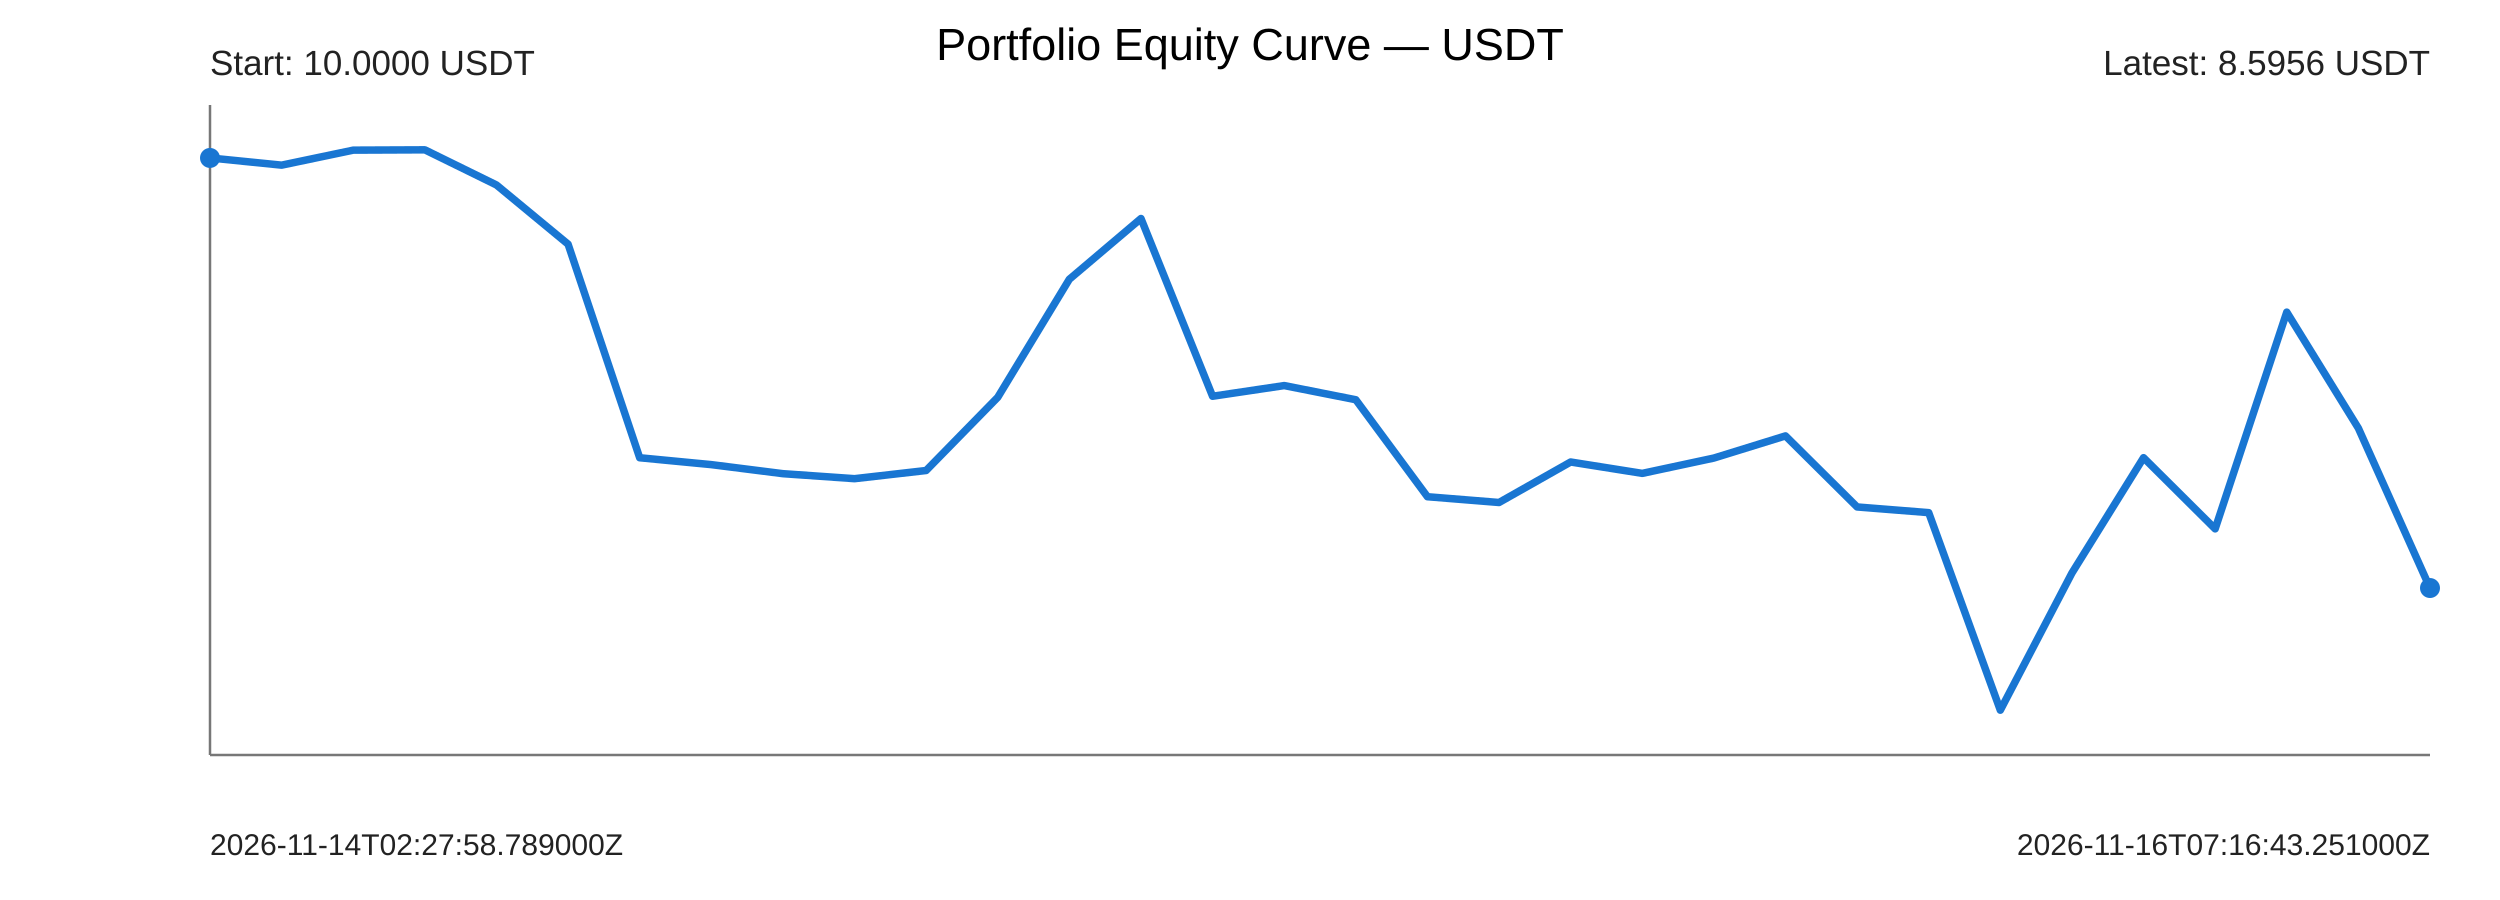
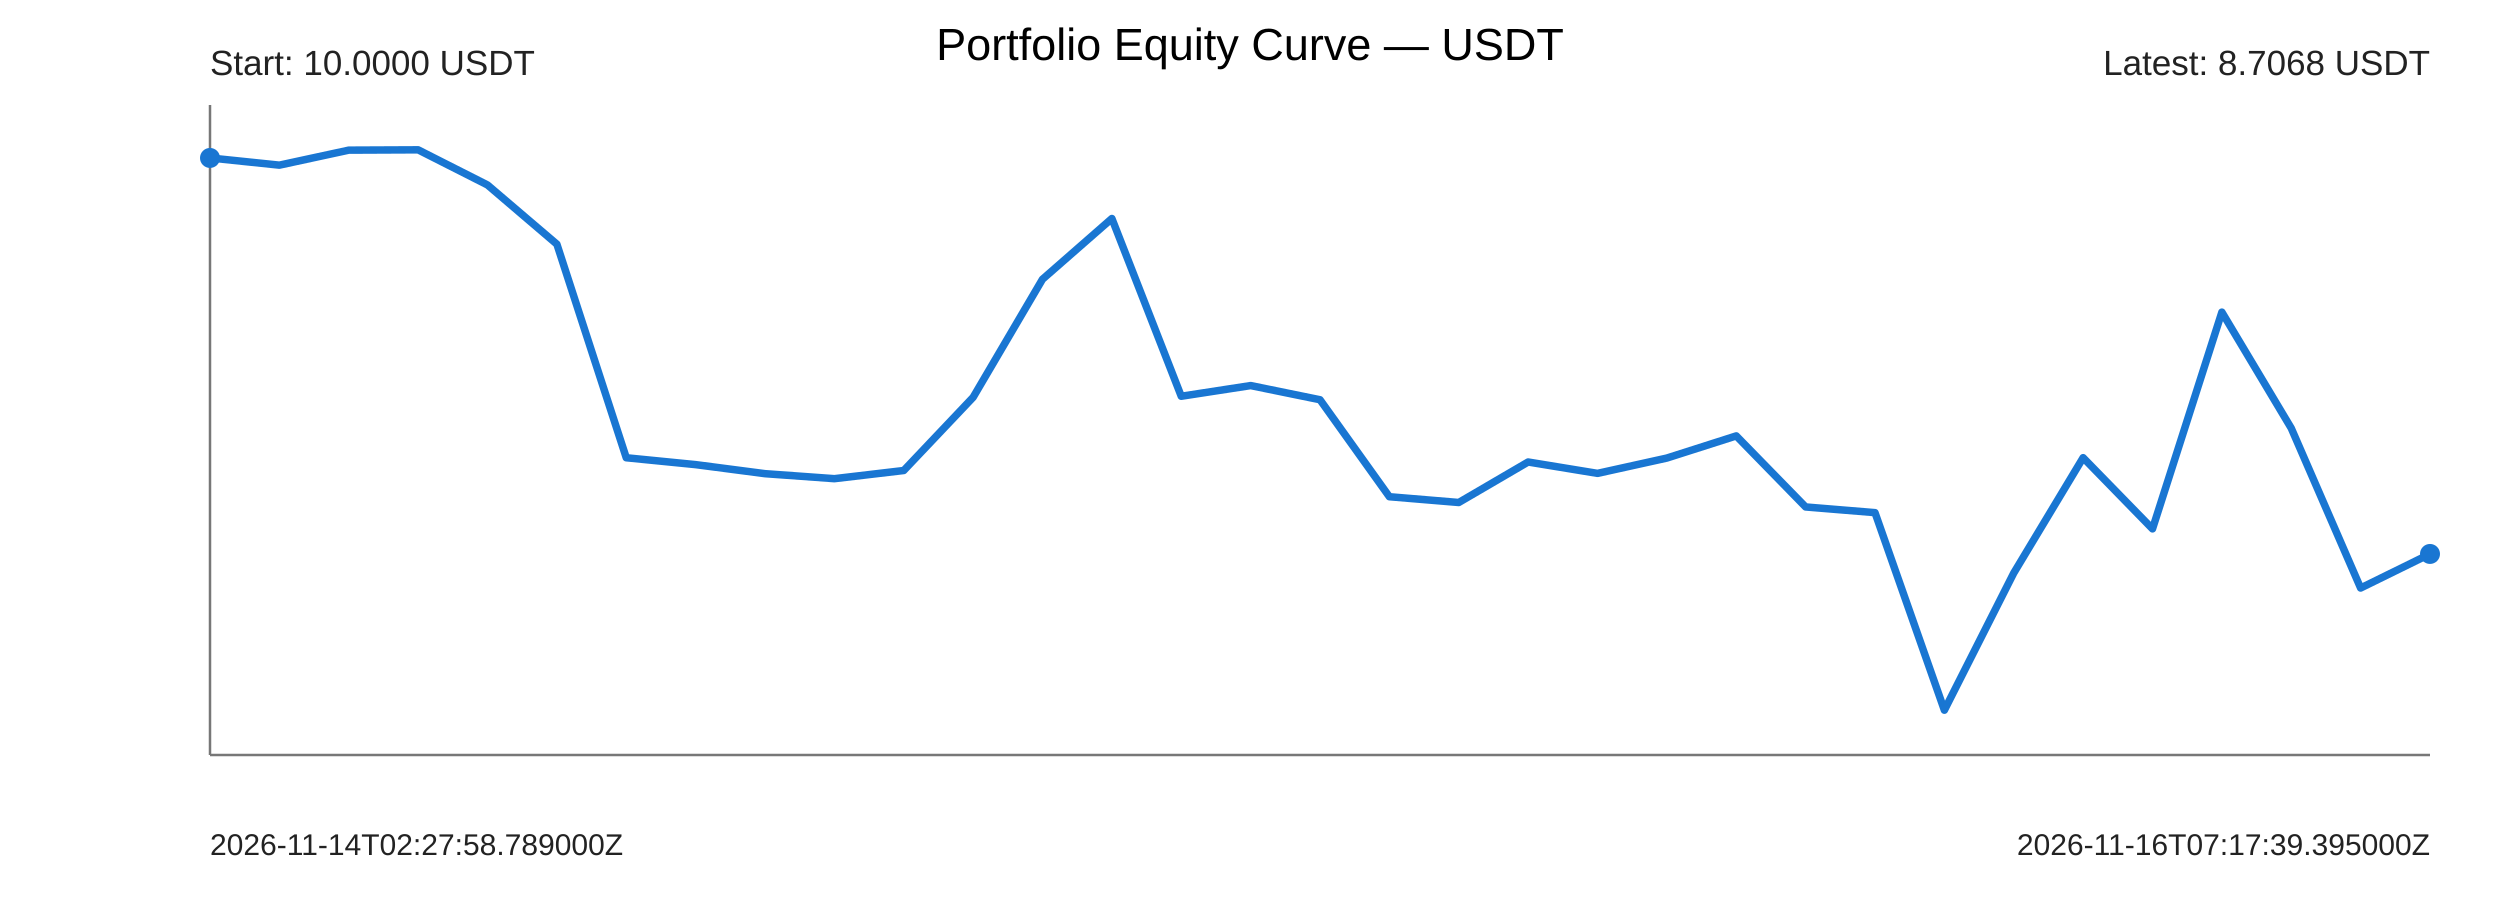
<svg xmlns="http://www.w3.org/2000/svg" width="1000" height="360" viewBox="0 0 1000 360">
  <rect width="100%" height="100%" fill="#ffffff" />
  <text x="500" y="24" text-anchor="middle" font-size="18" font-family="Arial">Portfolio Equity Curve — USDT</text>
  <g font-family="Arial" fill="#222">
    <line x1="84" y1="302" x2="972" y2="302" stroke="#777" stroke-width="1" />
    <line x1="84" y1="42" x2="84" y2="302" stroke="#777" stroke-width="1" />
-     <polyline points="84.00,63.18 112.65,66.06 141.29,60.06 169.94,59.93 198.58,73.99 227.23,97.67 255.87,183.10 284.52,185.85 313.16,189.47 341.81,191.47 370.45,188.20 399.10,158.92 427.74,111.69 456.39,87.41 485.03,158.50 513.68,154.23 542.32,159.90 570.97,198.69 599.61,201.00 628.26,184.80 656.90,189.35 685.55,183.22 714.19,174.36 742.84,202.78 771.48,205.06 800.13,284.07 828.77,229.21 857.42,183.08 886.06,211.54 914.71,124.86 943.35,171.28 972.00,235.21" fill="none" stroke="#1976d2" stroke-width="3" stroke-linejoin="round" stroke-linecap="round" />
+     <polyline points="84.00,63.18 111.75,66.06 139.50,60.06 167.25,59.93 195.00,73.99 222.75,97.67 250.50,183.10 278.25,185.85 306.00,189.47 333.75,191.47 361.50,188.20 389.25,158.92 417.00,111.69 444.75,87.41 472.50,158.50 500.25,154.23 528.00,159.90 555.75,198.69 583.50,201.00 611.25,184.80 639.00,189.35 666.75,183.22 694.50,174.36 722.25,202.78 750.00,205.06 777.75,284.07 805.50,229.21 833.25,183.08 861.00,211.54 888.75,124.86 916.50,171.28 944.25,235.21 972.00,221.58" fill="none" stroke="#1976d2" stroke-width="3" stroke-linejoin="round" stroke-linecap="round" />
    <circle cx="84" cy="63.18" r="4" fill="#1976d2" />
-     <circle cx="972" cy="235.21" r="4" fill="#1976d2" />
+     <circle cx="972" cy="221.58" r="4" fill="#1976d2" />
    <text x="84" y="30" font-size="14">Start: 10.0000 USDT</text>
-     <text x="972" y="30" text-anchor="end" font-size="14">Latest: 8.5956 USDT</text>
+     <text x="972" y="30" text-anchor="end" font-size="14">Latest: 8.7068 USDT</text>
    <text x="84" y="342" font-size="12">2026-11-14T02:27:58.789000Z</text>
-     <text x="972" y="342" text-anchor="end" font-size="12">2026-11-16T07:16:43.251000Z</text>
+     <text x="972" y="342" text-anchor="end" font-size="12">2026-11-16T07:17:39.395000Z</text>
  </g>
</svg>
